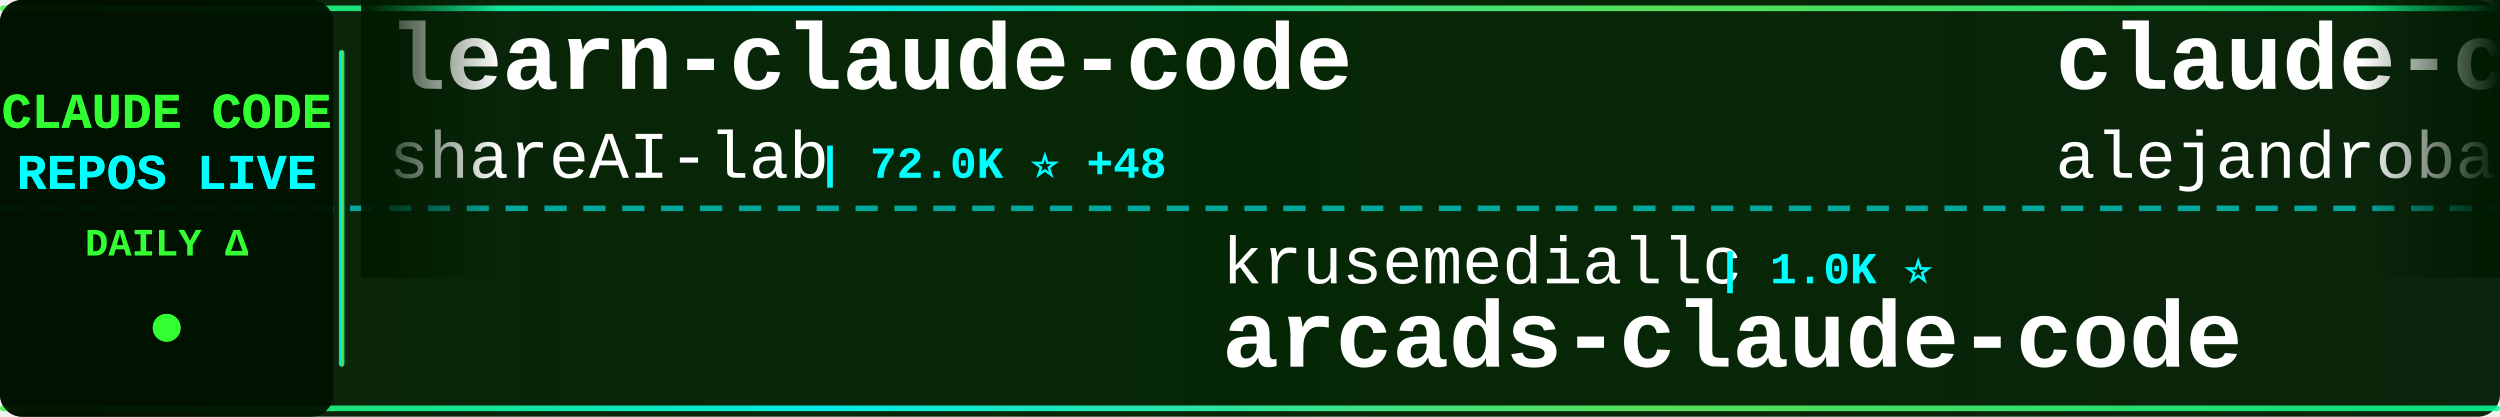
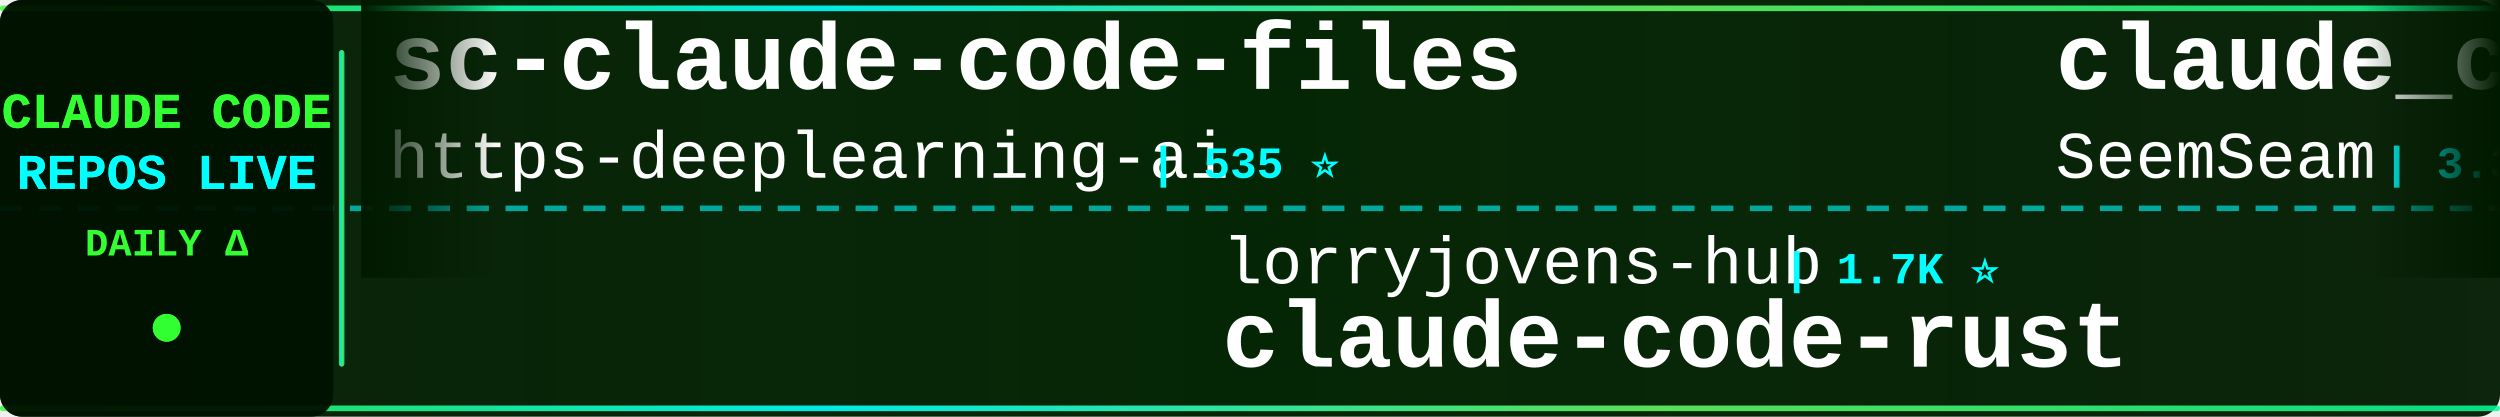
<svg xmlns="http://www.w3.org/2000/svg" width="900" height="150">
  <defs>
    <linearGradient id="tickerBg" x1="0%" y1="0%" x2="100%" y2="0%">
      <stop offset="0%" style="stop-color:#001a00;stop-opacity:0.95" />
      <stop offset="50%" style="stop-color:#002200;stop-opacity:0.98" />
      <stop offset="100%" style="stop-color:#001a00;stop-opacity:0.95" />
    </linearGradient>
    <linearGradient id="borderGrad" x1="0%" y1="0%" x2="100%" y2="0%">
      <stop offset="0%" style="stop-color:#33ff33;stop-opacity:0.85">
        <animate attributeName="stop-opacity" values="0.85;1;0.85" dur="2s" repeatCount="indefinite" />
      </stop>
      <stop offset="33%" style="stop-color:#00ffff;stop-opacity:0.9">
        <animate attributeName="stop-opacity" values="0.9;1;0.9" dur="2.2s" repeatCount="indefinite" />
      </stop>
      <stop offset="66%" style="stop-color:#66ff66;stop-opacity:0.85">
        <animate attributeName="stop-opacity" values="0.85;1;0.85" dur="1.8s" repeatCount="indefinite" />
      </stop>
      <stop offset="100%" style="stop-color:#00ff99;stop-opacity:0.85">
        <animate attributeName="stop-opacity" values="0.85;1;0.85" dur="2s" repeatCount="indefinite" />
      </stop>
    </linearGradient>
    <filter id="textGlow">
      <feGaussianBlur stdDeviation="0.1" result="coloredBlur" />
      <feMerge>
        <feMergeNode in="coloredBlur" />
        <feMergeNode in="SourceGraphic" />
      </feMerge>
    </filter>
    <filter id="metricGlow">
      <feGaussianBlur stdDeviation="0.2" result="coloredBlur" />
      <feMerge>
        <feMergeNode in="coloredBlur" />
        <feMergeNode in="SourceGraphic" />
      </feMerge>
    </filter>
    <linearGradient id="leftFade" x1="0%" y1="0%" x2="100%" y2="0%">
      <stop offset="0%" style="stop-color:#001a00;stop-opacity:1" />
      <stop offset="100%" style="stop-color:#001a00;stop-opacity:0" />
    </linearGradient>
    <linearGradient id="rightFade" x1="0%" y1="0%" x2="100%" y2="0%">
      <stop offset="0%" style="stop-color:#001a00;stop-opacity:0" />
      <stop offset="100%" style="stop-color:#001a00;stop-opacity:1" />
    </linearGradient>
  </defs>
  <rect width="900" height="150" fill="url(#tickerBg)" rx="8" />
  <rect x="0" y="2" width="900" height="2" fill="url(#borderGrad)" rx="1" />
  <rect x="0" y="146" width="900" height="2" fill="url(#borderGrad)" rx="1" />
  <line x1="0" y1="75" x2="900" y2="75" stroke="#00ffff" stroke-width="2" stroke-dasharray="8 6" opacity="0.6" />
  <rect x="0" y="0" width="120" height="150" fill="#001100" opacity="0.95" rx="8" />
  <text x="60" y="46" font-family="'Courier New', monospace" font-size="18" font-weight="bold" fill="#33ff33" text-anchor="middle" filter="url(#textGlow)">
    CLAUDE CODE
  </text>
  <text x="60" y="68" font-family="'Courier New', monospace" font-size="18" font-weight="bold" fill="#00ffff" text-anchor="middle" filter="url(#textGlow)">
    REPOS LIVE
  </text>
  <text x="60" y="92" font-family="'Courier New', monospace" font-size="14" font-weight="bold" fill="#33ff33" text-anchor="middle">
    DAILY Δ
  </text>
  <circle cx="60" cy="118" r="5" fill="#33ff33" filter="url(#metricGlow)">
    <animate attributeName="r" values="4;6;4" dur="1.5s" repeatCount="indefinite" />
    <animate attributeName="opacity" values="0.6;1;0.6" dur="1.5s" repeatCount="indefinite" />
  </circle>
  <rect x="122" y="18" width="2" height="114" fill="url(#borderGrad)" rx="1" />
  <clipPath id="tickerClip">
    <rect x="130" y="0" width="770" height="150" />
  </clipPath>
  <g clip-path="url(#tickerClip)">
    <g id="tickerItems">
      <animateTransform attributeName="transform" attributeType="XML" type="translate" from="0 0" to="-3000 0" dur="54s" repeatCount="indefinite" />
      <g transform="translate(0, 0)">
-         <text x="140" y="32" font-family="'Courier New', monospace" font-size="34" font-weight="bold" fill="#ffffff">learn-claude-code</text>
-         <text x="140" y="64" font-family="'Courier New', monospace" font-size="24" font-weight="normal" fill="#ffffff" opacity="1.0">shareAI-lab</text>
-         <text x="294" y="64" font-family="'Courier New', monospace" font-size="16" font-weight="bold" fill="#00ffff"> | 72.0K ⭐ +48</text>
+         <text x="140" y="32" font-family="'Courier New', monospace" font-size="34" font-weight="bold" fill="#ffffff">sc-claude-code-files</text>
+         <text x="140" y="64" font-family="'Courier New', monospace" font-size="24" font-weight="normal" fill="#ffffff" opacity="1.0">https-deeplearning-ai</text>
+         <text x="414" y="64" font-family="'Courier New', monospace" font-size="16" font-weight="bold" fill="#00ffff"> | 535 ⭐</text>
      </g>
      <g transform="translate(300, 0)">
-         <text x="140" y="102" font-family="'Courier New', monospace" font-size="24" font-weight="normal" fill="#ffffff" opacity="1.0">krusemediallc</text>
-         <text x="318" y="102" font-family="'Courier New', monospace" font-size="16" font-weight="bold" fill="#00ffff"> | 1.0K ⭐</text>
-         <text x="140" y="132" font-family="'Courier New', monospace" font-size="34" font-weight="bold" fill="#ffffff">arcads-claude-code</text>
+         <text x="140" y="102" font-family="'Courier New', monospace" font-size="24" font-weight="normal" fill="#ffffff" opacity="1.0">lorryjovens-hub</text>
+         <text x="342" y="102" font-family="'Courier New', monospace" font-size="16" font-weight="bold" fill="#00ffff"> | 1.7K ⭐</text>
+         <text x="140" y="132" font-family="'Courier New', monospace" font-size="34" font-weight="bold" fill="#ffffff">claude-code-rust</text>
      </g>
      <g transform="translate(600, 0)">
-         <text x="140" y="32" font-family="'Courier New', monospace" font-size="34" font-weight="bold" fill="#ffffff">claude-code-from-source</text>
-         <text x="140" y="64" font-family="'Courier New', monospace" font-size="24" font-weight="normal" fill="#ffffff" opacity="1.0">alejandrobalderas</text>
-         <text x="366" y="64" font-family="'Courier New', monospace" font-size="16" font-weight="bold" fill="#00ffff"> | 2.7K ⭐</text>
+         <text x="140" y="32" font-family="'Courier New', monospace" font-size="34" font-weight="bold" fill="#ffffff">claude_codex_bridge</text>
+         <text x="140" y="64" font-family="'Courier New', monospace" font-size="24" font-weight="normal" fill="#ffffff" opacity="1.0">SeemSeam</text>
+         <text x="258" y="64" font-family="'Courier New', monospace" font-size="16" font-weight="bold" fill="#00ffff"> | 3.3K ⭐</text>
      </g>
      <g transform="translate(900, 0)">
-         <text x="140" y="102" font-family="'Courier New', monospace" font-size="24" font-weight="normal" fill="#ffffff" opacity="1.0">zebbern</text>
-         <text x="246" y="102" font-family="'Courier New', monospace" font-size="16" font-weight="bold" fill="#00ffff"> | 4.4K ⭐ +2</text>
-         <text x="140" y="132" font-family="'Courier New', monospace" font-size="34" font-weight="bold" fill="#ffffff">claude-code-guide</text>
+         <text x="140" y="102" font-family="'Courier New', monospace" font-size="24" font-weight="normal" fill="#ffffff" opacity="1.0">AICoderTudou</text>
+         <text x="306" y="102" font-family="'Courier New', monospace" font-size="16" font-weight="bold" fill="#00ffff"> | 497 ⭐</text>
+         <text x="140" y="132" font-family="'Courier New', monospace" font-size="34" font-weight="bold" fill="#ffffff">claude-code-tudou</text>
      </g>
      <g transform="translate(1200, 0)">
-         <text x="140" y="32" font-family="'Courier New', monospace" font-size="34" font-weight="bold" fill="#ffffff">claude-code-tudou</text>
-         <text x="140" y="64" font-family="'Courier New', monospace" font-size="24" font-weight="normal" fill="#ffffff" opacity="1.0">AICoderTudou</text>
-         <text x="306" y="64" font-family="'Courier New', monospace" font-size="16" font-weight="bold" fill="#00ffff"> | 497 ⭐</text>
+         <text x="140" y="32" font-family="'Courier New', monospace" font-size="34" font-weight="bold" fill="#ffffff">ClaudeCodeAgents</text>
+         <text x="140" y="64" font-family="'Courier New', monospace" font-size="24" font-weight="normal" fill="#ffffff" opacity="1.0">darcyegb</text>
+         <text x="258" y="64" font-family="'Courier New', monospace" font-size="16" font-weight="bold" fill="#00ffff"> | 749 ⭐ +1</text>
      </g>
      <g transform="translate(1500, 0)">
-         <text x="140" y="102" font-family="'Courier New', monospace" font-size="24" font-weight="normal" fill="#ffffff" opacity="1.0">ChrisWiles</text>
-         <text x="282" y="102" font-family="'Courier New', monospace" font-size="16" font-weight="bold" fill="#00ffff"> | 6.0K ⭐ +1</text>
-         <text x="140" y="132" font-family="'Courier New', monospace" font-size="34" font-weight="bold" fill="#ffffff">claude-code-showcase</text>
+         <text x="140" y="102" font-family="'Courier New', monospace" font-size="24" font-weight="normal" fill="#ffffff" opacity="1.0">anthropics</text>
+         <text x="282" y="102" font-family="'Courier New', monospace" font-size="16" font-weight="bold" fill="#00ffff"> | 5.6K ⭐</text>
+         <text x="140" y="132" font-family="'Courier New', monospace" font-size="34" font-weight="bold" fill="#ffffff">claude-code-security-rev...</text>
      </g>
      <g transform="translate(1800, 0)">
-         <text x="140" y="32" font-family="'Courier New', monospace" font-size="34" font-weight="bold" fill="#ffffff">skills</text>
-         <text x="140" y="64" font-family="'Courier New', monospace" font-size="24" font-weight="normal" fill="#ffffff" opacity="1.0">anthropics</text>
-         <text x="282" y="64" font-family="'Courier New', monospace" font-size="16" font-weight="bold" fill="#00ffff"> | 163.6K ⭐ +82</text>
+         <text x="140" y="32" font-family="'Courier New', monospace" font-size="34" font-weight="bold" fill="#ffffff">awesome-claude-code</text>
+         <text x="140" y="64" font-family="'Courier New', monospace" font-size="24" font-weight="normal" fill="#ffffff" opacity="1.0">jqueryscript</text>
+         <text x="306" y="64" font-family="'Courier New', monospace" font-size="16" font-weight="bold" fill="#00ffff"> | 473 ⭐</text>
      </g>
      <g transform="translate(2100, 0)">
-         <text x="140" y="102" font-family="'Courier New', monospace" font-size="24" font-weight="normal" fill="#ffffff" opacity="1.0">disler</text>
-         <text x="234" y="102" font-family="'Courier New', monospace" font-size="16" font-weight="bold" fill="#00ffff"> | 3.8K ⭐</text>
-         <text x="140" y="132" font-family="'Courier New', monospace" font-size="34" font-weight="bold" fill="#ffffff">claude-code-hooks-master...</text>
+         <text x="140" y="102" font-family="'Courier New', monospace" font-size="24" font-weight="normal" fill="#ffffff" opacity="1.0">andrew-kramer-inno</text>
+         <text x="378" y="102" font-family="'Courier New', monospace" font-size="16" font-weight="bold" fill="#00ffff"> | 594 ⭐</text>
+         <text x="140" y="132" font-family="'Courier New', monospace" font-size="34" font-weight="bold" fill="#ffffff">claude-code-source-build</text>
      </g>
      <g transform="translate(2400, 0)">
-         <text x="140" y="32" font-family="'Courier New', monospace" font-size="34" font-weight="bold" fill="#ffffff">Claude-code</text>
-         <text x="140" y="64" font-family="'Courier New', monospace" font-size="24" font-weight="normal" fill="#ffffff" opacity="1.0">fazxes</text>
-         <text x="234" y="64" font-family="'Courier New', monospace" font-size="16" font-weight="bold" fill="#00ffff"> | 227 ⭐</text>
+         <text x="140" y="32" font-family="'Courier New', monospace" font-size="34" font-weight="bold" fill="#ffffff">claude-code-hooks-master...</text>
+         <text x="140" y="64" font-family="'Courier New', monospace" font-size="24" font-weight="normal" fill="#ffffff" opacity="1.0">disler</text>
+         <text x="234" y="64" font-family="'Courier New', monospace" font-size="16" font-weight="bold" fill="#00ffff"> | 3.8K ⭐</text>
      </g>
      <g transform="translate(2700, 0)">
-         <text x="140" y="102" font-family="'Courier New', monospace" font-size="24" font-weight="normal" fill="#ffffff" opacity="1.0">KPR111</text>
-         <text x="234" y="102" font-family="'Courier New', monospace" font-size="16" font-weight="bold" fill="#00ffff"> | 18 ⭐</text>
-         <text x="140" y="132" font-family="'Courier New', monospace" font-size="34" font-weight="bold" fill="#ffffff">Claude-Code</text>
+         <text x="140" y="102" font-family="'Courier New', monospace" font-size="24" font-weight="normal" fill="#ffffff" opacity="1.0">centminmod</text>
+         <text x="282" y="102" font-family="'Courier New', monospace" font-size="16" font-weight="bold" fill="#00ffff"> | 2.5K ⭐</text>
+         <text x="140" y="132" font-family="'Courier New', monospace" font-size="34" font-weight="bold" fill="#ffffff">my-claude-code-setup</text>
      </g>
      <g transform="translate(3000, 0)">
-         <text x="140" y="32" font-family="'Courier New', monospace" font-size="34" font-weight="bold" fill="#ffffff">learn-claude-code</text>
-         <text x="140" y="64" font-family="'Courier New', monospace" font-size="24" font-weight="normal" fill="#ffffff" opacity="1.0">shareAI-lab</text>
-         <text x="294" y="64" font-family="'Courier New', monospace" font-size="16" font-weight="bold" fill="#00ffff"> | 72.0K ⭐ +48</text>
+         <text x="140" y="32" font-family="'Courier New', monospace" font-size="34" font-weight="bold" fill="#ffffff">sc-claude-code-files</text>
+         <text x="140" y="64" font-family="'Courier New', monospace" font-size="24" font-weight="normal" fill="#ffffff" opacity="1.0">https-deeplearning-ai</text>
+         <text x="414" y="64" font-family="'Courier New', monospace" font-size="16" font-weight="bold" fill="#00ffff"> | 535 ⭐</text>
      </g>
      <g transform="translate(3300, 0)">
-         <text x="140" y="102" font-family="'Courier New', monospace" font-size="24" font-weight="normal" fill="#ffffff" opacity="1.0">krusemediallc</text>
-         <text x="318" y="102" font-family="'Courier New', monospace" font-size="16" font-weight="bold" fill="#00ffff"> | 1.0K ⭐</text>
-         <text x="140" y="132" font-family="'Courier New', monospace" font-size="34" font-weight="bold" fill="#ffffff">arcads-claude-code</text>
+         <text x="140" y="102" font-family="'Courier New', monospace" font-size="24" font-weight="normal" fill="#ffffff" opacity="1.0">lorryjovens-hub</text>
+         <text x="342" y="102" font-family="'Courier New', monospace" font-size="16" font-weight="bold" fill="#00ffff"> | 1.7K ⭐</text>
+         <text x="140" y="132" font-family="'Courier New', monospace" font-size="34" font-weight="bold" fill="#ffffff">claude-code-rust</text>
      </g>
      <g transform="translate(3600, 0)">
-         <text x="140" y="32" font-family="'Courier New', monospace" font-size="34" font-weight="bold" fill="#ffffff">claude-code-from-source</text>
-         <text x="140" y="64" font-family="'Courier New', monospace" font-size="24" font-weight="normal" fill="#ffffff" opacity="1.0">alejandrobalderas</text>
-         <text x="366" y="64" font-family="'Courier New', monospace" font-size="16" font-weight="bold" fill="#00ffff"> | 2.7K ⭐</text>
+         <text x="140" y="32" font-family="'Courier New', monospace" font-size="34" font-weight="bold" fill="#ffffff">claude_codex_bridge</text>
+         <text x="140" y="64" font-family="'Courier New', monospace" font-size="24" font-weight="normal" fill="#ffffff" opacity="1.0">SeemSeam</text>
+         <text x="258" y="64" font-family="'Courier New', monospace" font-size="16" font-weight="bold" fill="#00ffff"> | 3.3K ⭐</text>
      </g>
      <g transform="translate(3900, 0)">
-         <text x="140" y="102" font-family="'Courier New', monospace" font-size="24" font-weight="normal" fill="#ffffff" opacity="1.0">zebbern</text>
-         <text x="246" y="102" font-family="'Courier New', monospace" font-size="16" font-weight="bold" fill="#00ffff"> | 4.4K ⭐ +2</text>
-         <text x="140" y="132" font-family="'Courier New', monospace" font-size="34" font-weight="bold" fill="#ffffff">claude-code-guide</text>
+         <text x="140" y="102" font-family="'Courier New', monospace" font-size="24" font-weight="normal" fill="#ffffff" opacity="1.0">AICoderTudou</text>
+         <text x="306" y="102" font-family="'Courier New', monospace" font-size="16" font-weight="bold" fill="#00ffff"> | 497 ⭐</text>
+         <text x="140" y="132" font-family="'Courier New', monospace" font-size="34" font-weight="bold" fill="#ffffff">claude-code-tudou</text>
      </g>
    </g>
  </g>
  <rect x="130" y="0" width="50" height="100" fill="url(#leftFade)" />
  <rect x="850" y="0" width="50" height="100" fill="url(#rightFade)" />
</svg>
